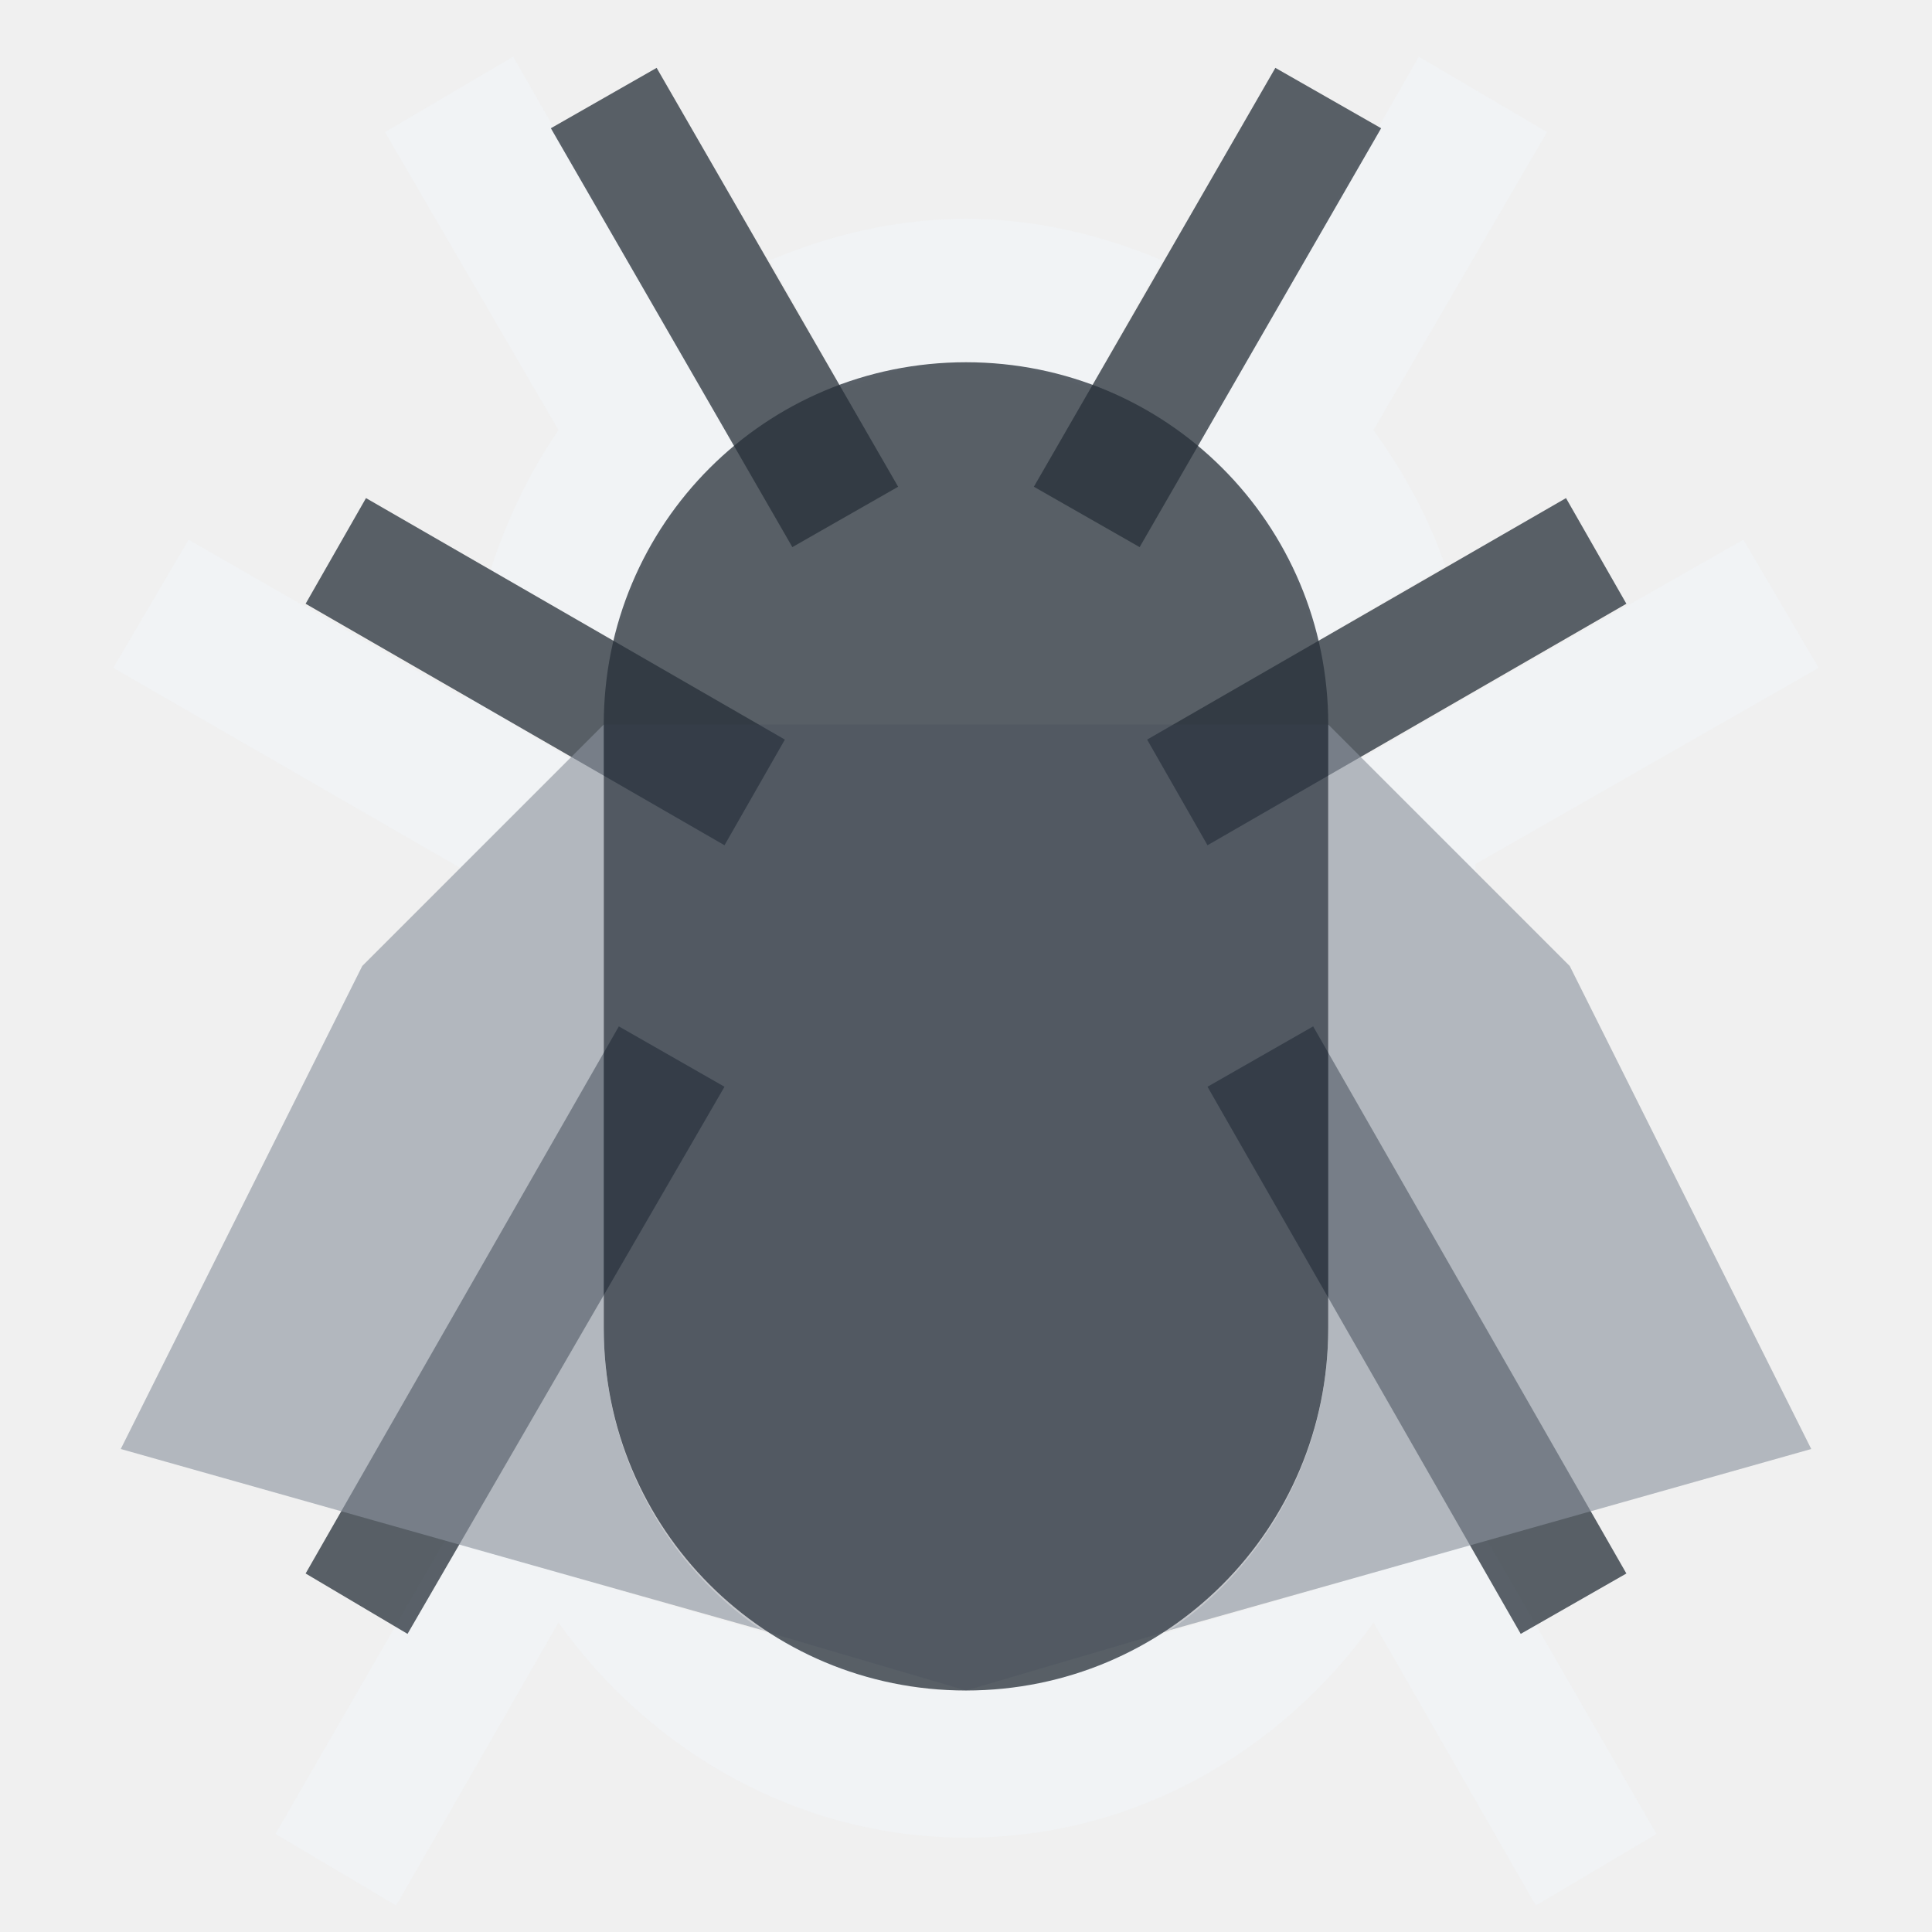
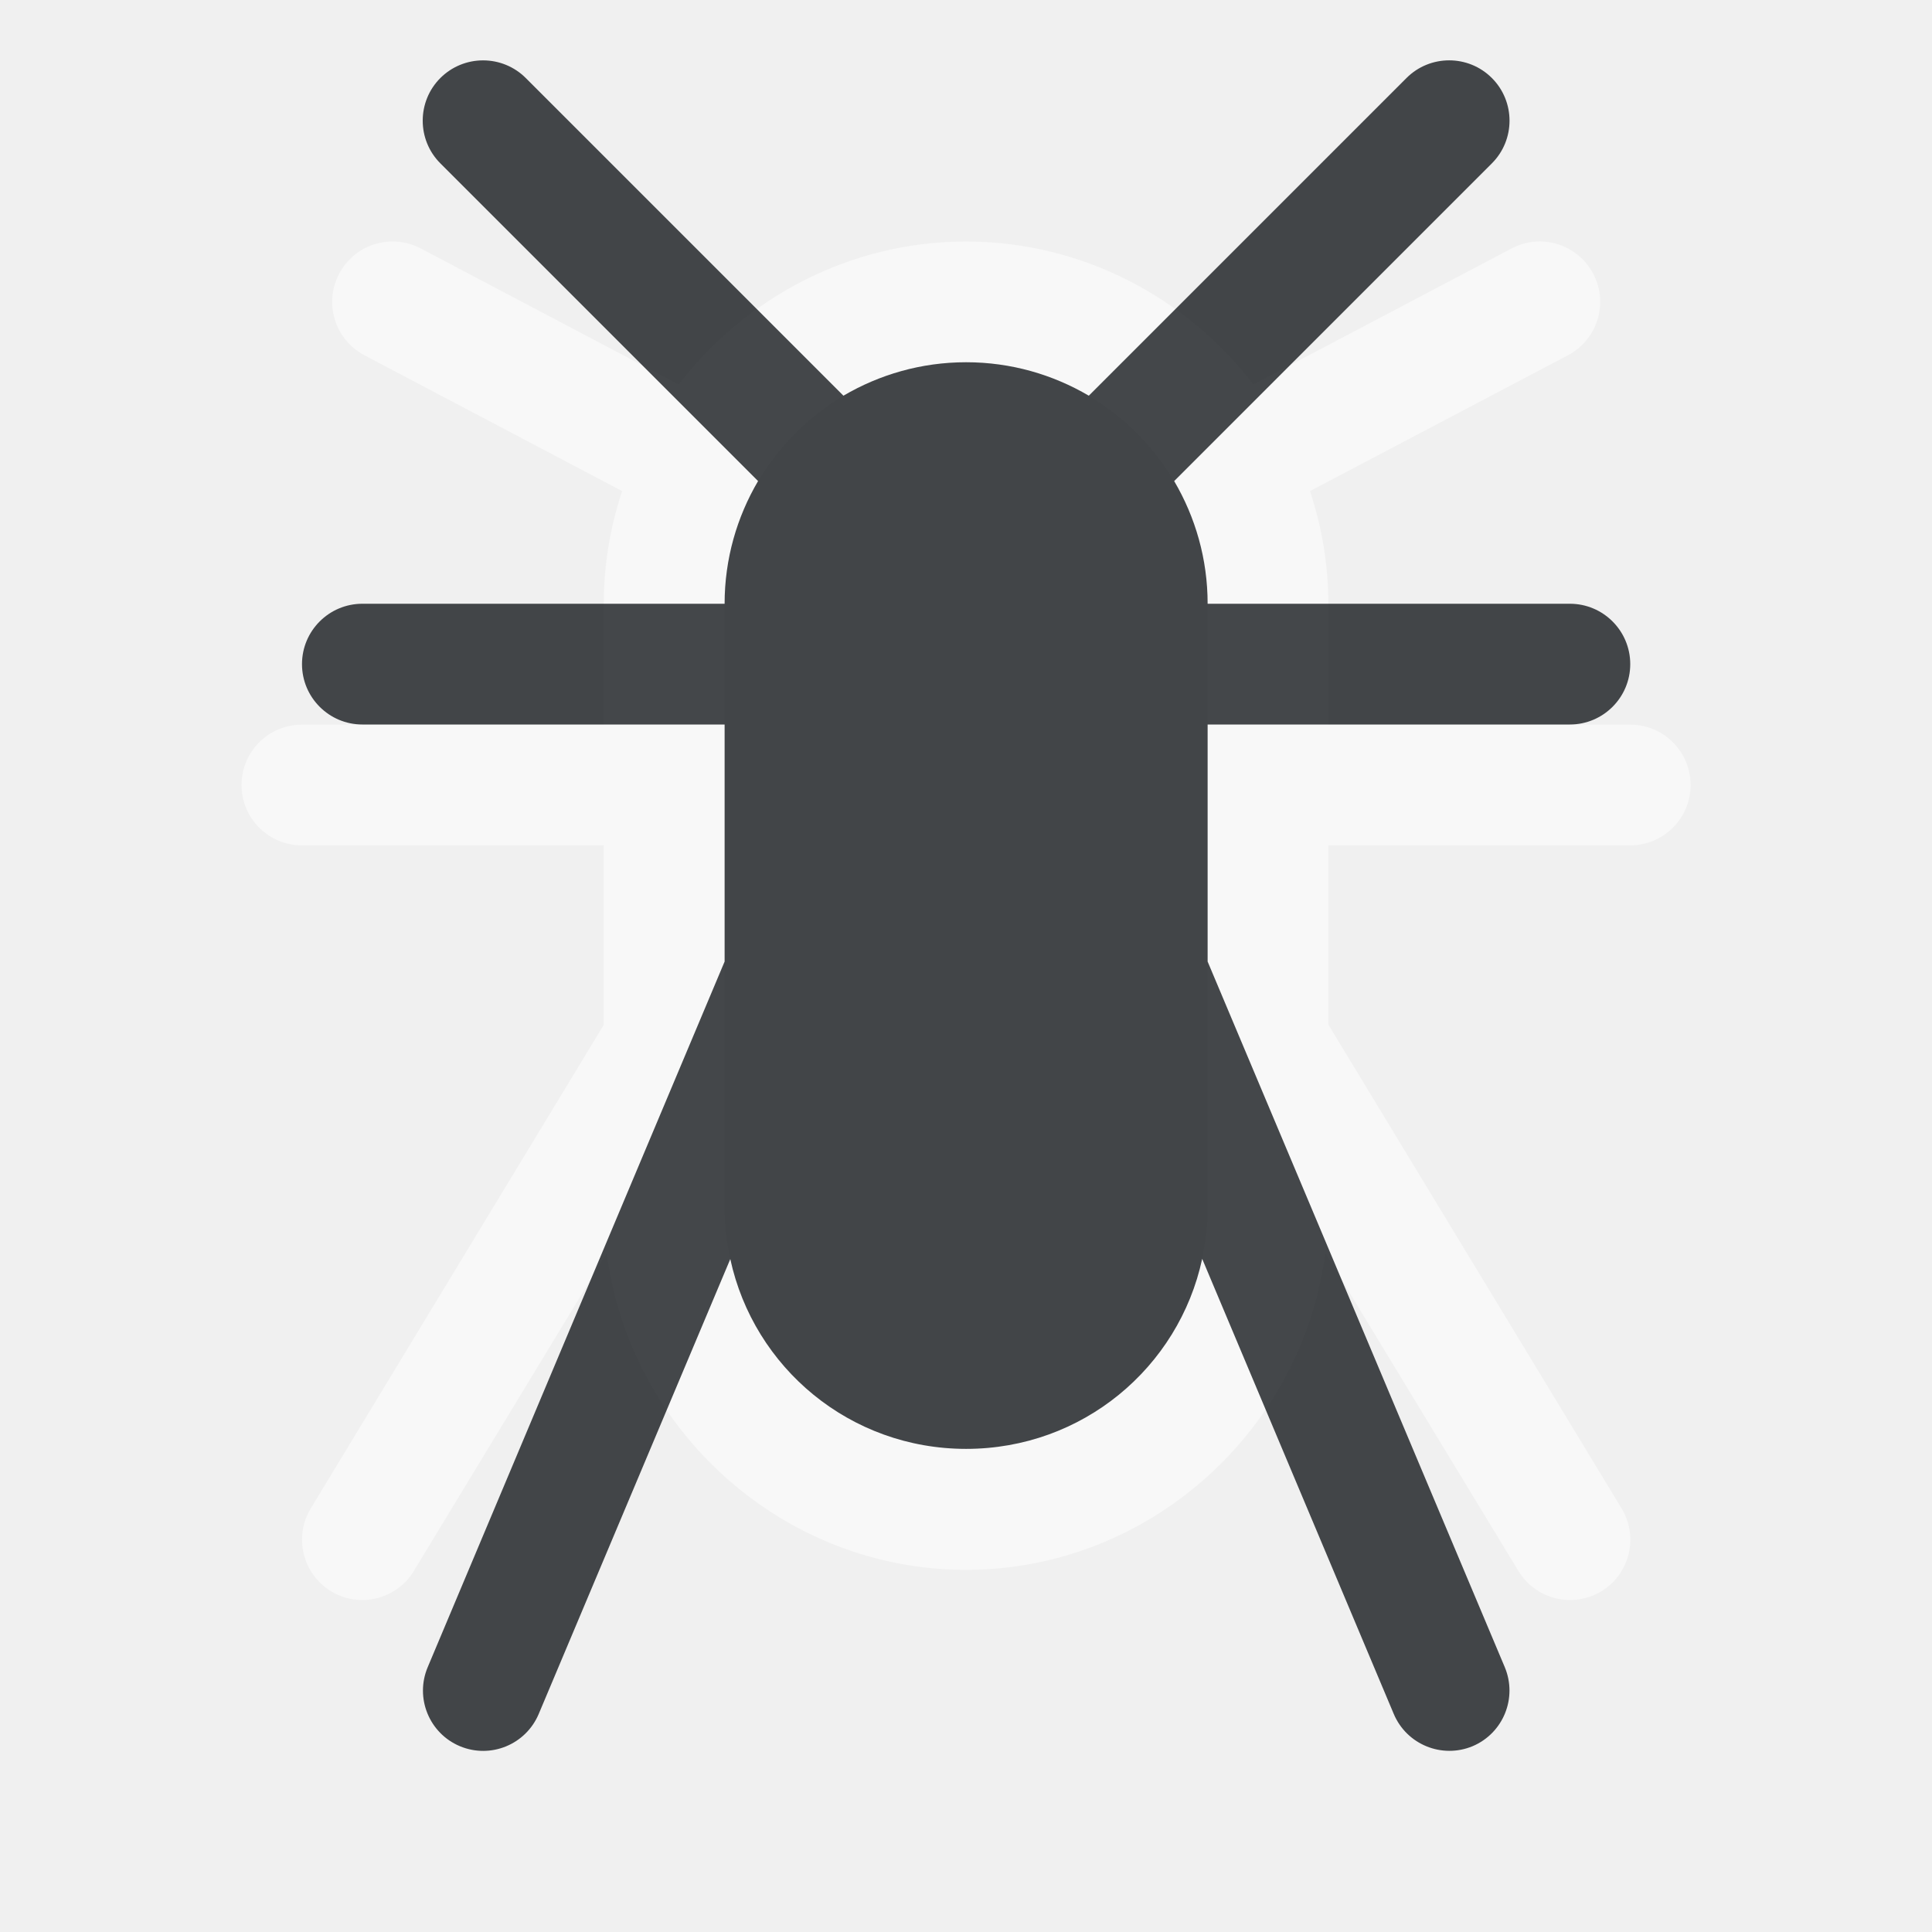
- <svg xmlns="http://www.w3.org/2000/svg" xmlns:xlink="http://www.w3.org/1999/xlink" width="16" height="16" id="svg27665" version="1.1">
-   <defs id="defs27667">
-     <linearGradient xlink:href="#linearGradient7209-1" id="linearGradient3091" gradientUnits="userSpaceOnUse" x1="-3195.642" y1="493.84" x2="-3195.642" y2="36.123" />
-     <linearGradient id="linearGradient7209-1">
-       <stop id="stop7211-8" offset="0" style="stop-color:#6e6e6e;stop-opacity:0.612;" />
-       <stop id="stop7213-9" offset="1" style="stop-color:#000000;stop-opacity:0.655;" />
-     </linearGradient>
-     <linearGradient xlink:href="#linearGradient9097" id="linearGradient3093" gradientUnits="userSpaceOnUse" gradientTransform="translate(19.90065,19.90068)" x1="-3195.642" y1="493.84" x2="-3195.642" y2="36.123" />
-     <linearGradient id="linearGradient9097">
-       <stop style="stop-color:#ffffff;stop-opacity:0.616;" offset="0" id="stop9099" />
-       <stop style="stop-color:#ffffff;stop-opacity:1;" offset="1" id="stop9101" />
-     </linearGradient>
-     <linearGradient xlink:href="#linearGradient7251" id="linearGradient3095" gradientUnits="userSpaceOnUse" x1="-3673.257" y1="513.741" x2="-3673.257" y2="36.125" />
-     <linearGradient id="linearGradient7251">
-       <stop style="stop-color:#000000;stop-opacity:0.396;" offset="0" id="stop7253" />
-       <stop style="stop-color:#000000;stop-opacity:0.282;" offset="1" id="stop7255" />
-     </linearGradient>
+ <svg xmlns="http://www.w3.org/2000/svg" width="16" height="16" version="1.1" xml:space="preserve">
+   <defs>
+     <style id="current-color-scheme" type="text/css">.ColorScheme-Text {color:#090d11;}.ColorScheme-Background{color:#ffffff;}</style>
  </defs>
-   <g id="layer1" transform="translate(3364.417,-2100.719)">
-     <g transform="matrix(0.02512477,0,0,0.02512477,-3276.127,2141.811)" id="16">
-       <rect y="-43.479" x="-3514.055" height="636.822" width="636.822" id="rect3044" style="opacity:0.001;fill:#ffffff;fill-opacity:1;fill-rule:nonzero;stroke:none" />
-       <g transform="matrix(0.02512477,0,0,0.02512477,-9310.326,4998.971)" id="use3046">
-         <path style="font-size:medium;font-style:normal;font-variant:normal;font-weight:normal;font-stretch:normal;text-indent:0;text-align:start;text-decoration:none;line-height:normal;letter-spacing:normal;word-spacing:normal;text-transform:none;direction:ltr;block-progression:tb;writing-mode:lr-tb;text-anchor:start;baseline-shift:baseline;color:#000000;fill:url(#linearGradient3091);fill-opacity:1;stroke:none;stroke-width:2;marker:none;visibility:visible;display:inline;overflow:visible;enable-background:accumulate;font-family:Sans;-inkscape-font-specification:Sans" d="m -3394.65,36.124 159.205,159.205 0,-79.603 39.801,0 c 88.398,0 159.205,70.807 159.205,159.205 0,37.071 -12.602,71.301 -33.582,98.26 l 55.971,55.971 c 35.478,-41.699 57.214,-95.478 57.214,-154.23 0,-131.419 -107.389,-238.808 -238.808,-238.808 l -199.007,0 z m 17.413,84.578 c -35.478,41.699 -57.215,95.478 -57.215,154.23 0,131.419 107.39,238.808 238.808,238.808 l 199.007,0 -159.206,-159.205 0,79.603 -39.801,0 c -88.398,0 -159.206,-70.807 -159.206,-159.205 0,-37.071 12.602,-71.301 33.582,-98.26 l -55.971,-55.971 z" id="path3085" />
-         <path style="font-size:medium;font-style:normal;font-variant:normal;font-weight:normal;font-stretch:normal;text-indent:0;text-align:start;text-decoration:none;line-height:normal;letter-spacing:normal;word-spacing:normal;text-transform:none;direction:ltr;block-progression:tb;writing-mode:lr-tb;text-anchor:start;baseline-shift:baseline;color:#000000;fill:url(#linearGradient3093);fill-opacity:1;stroke:none;stroke-width:2;marker:none;visibility:visible;display:inline;overflow:visible;enable-background:accumulate;font-family:Sans;-inkscape-font-specification:Sans" d="m -3235.441,115.726 0,79.603 19.901,19.901 0,-79.603 39.801,0 c 38.995,0 74.41,14.325 101.991,37.314 -29.125,-34.942 -72.488,-57.214 -121.892,-57.214 l -39.801,0 z m 217.664,1.244 c 37.536,42.217 60.946,97.325 60.946,157.962 0,58.752 -21.737,112.532 -57.214,154.23 l 19.901,19.901 c 35.478,-41.699 57.215,-95.478 57.215,-154.23 0,-70.782 -31.565,-134.046 -80.847,-177.862 z m -303.485,59.702 c -20.981,26.959 -33.582,61.188 -33.582,98.26 0,49.403 22.272,92.766 57.215,121.892 -22.989,-27.581 -37.314,-62.996 -37.314,-101.991 0,-37.071 12.602,-71.301 33.582,-98.26 l -19.901,-19.901 z m -32.339,276.122 c 43.816,49.281 107.08,80.847 177.862,80.847 l 199.007,0 -19.901,-19.901 -199.007,0 c -60.636,0 -115.745,-23.41 -157.962,-60.946 z" id="path3087" />
-         <path style="font-size:medium;font-style:normal;font-variant:normal;font-weight:normal;font-stretch:normal;text-indent:0;text-align:start;text-decoration:none;line-height:normal;letter-spacing:normal;word-spacing:normal;text-transform:none;direction:ltr;block-progression:tb;writing-mode:lr-tb;text-anchor:start;baseline-shift:baseline;color:#000000;fill:url(#linearGradient3095);fill-opacity:1;stroke:none;stroke-width:2;marker:none;visibility:visible;display:inline;overflow:visible;enable-background:accumulate;font-family:Sans;-inkscape-font-specification:Sans" d="m -3394.65,36.124 19.901,19.901 199.007,0 c 60.636,0 115.745,23.41 157.962,60.946 -43.816,-49.281 -107.08,-80.847 -177.862,-80.847 l -199.007,0 z m 17.413,84.578 c -35.478,41.699 -57.215,95.478 -57.215,154.23 0,70.782 31.565,134.046 80.847,177.862 -37.536,-42.217 -60.946,-97.325 -60.946,-157.962 0,-58.752 21.737,-112.532 57.215,-154.23 l -19.901,-19.901 z m 303.485,52.239 c 22.989,27.581 37.314,62.996 37.314,101.991 0,37.071 -12.602,71.301 -33.582,98.26 l 19.901,19.901 c 20.981,-26.959 33.582,-61.188 33.582,-98.26 0,-49.403 -22.272,-92.766 -57.214,-121.892 z m -82.09,181.594 0,79.603 -39.801,0 c -38.995,0 -74.41,-14.325 -101.991,-37.314 29.125,34.942 72.488,57.214 121.892,57.214 l 39.801,0 0,-79.603 -19.901,-19.901 z" id="path3089" />
-       </g>
-     </g>
-     <path style="font-size:medium;font-style:normal;font-variant:normal;font-weight:normal;font-stretch:normal;text-indent:0;text-align:start;text-decoration:none;line-height:normal;letter-spacing:normal;word-spacing:normal;text-transform:none;direction:ltr;block-progression:tb;writing-mode:lr-tb;text-anchor:start;baseline-shift:baseline;color:#000000;fill:#f1f3f5;fill-opacity:0.903;fill-rule:nonzero;stroke:none;stroke-width:2;marker:none;visibility:visible;display:inline;overflow:visible;enable-background:accumulate;font-family:Sans;-inkscape-font-specification:Sans" d="M 4.25 0.469 L 3.188 1.094 L 4.625 3.562 C 4.385 3.91 4.198 4.304 4.062 4.719 L 5.094 5.312 C 5.133 5.151 5.185 4.994 5.25 4.844 C 5.268 4.801 5.293 4.761 5.312 4.719 C 5.502 4.323 5.759 3.964 6.094 3.688 L 5.5 2.656 L 4.25 0.469 z M 11.75 0.469 L 10.5 2.656 L 9.906 3.688 C 10.241 3.964 10.498 4.323 10.688 4.719 C 10.777 4.908 10.857 5.105 10.906 5.312 L 11.969 4.688 C 11.83 4.279 11.622 3.905 11.375 3.562 L 12.812 1.094 L 11.75 0.469 z M 8 1.812 C 7.423 1.812 6.876 1.944 6.375 2.156 L 6.969 3.219 C 7.296 3.097 7.63 3 8 3 C 8.185 3 8.361 3.023 8.531 3.062 C 8.706 3.095 8.869 3.159 9.031 3.219 L 9.625 2.156 C 9.121 1.944 8.576 1.812 8 1.812 z M 1.562 4.469 L 0.938 5.531 L 3.812 7.188 L 4.719 6.281 L 3.844 5.75 C 3.843 5.76 3.844 5.771 3.844 5.781 L 1.562 4.469 z M 14.438 4.469 L 12.188 5.75 L 11.281 6.281 L 12.219 7.219 L 12.219 7.156 L 15.062 5.531 L 14.438 4.469 z M 3.688 12.75 L 2.281 15.188 L 3.281 15.781 L 4.625 13.438 C 5.383 14.5 6.608 15.219 8 15.219 C 9.396 15.219 10.613 14.506 11.375 13.438 L 12.719 15.781 L 13.719 15.188 L 12.312 12.75 L 9.625 13.531 L 9.594 13.531 C 9.294 13.719 8.953 13.864 8.594 13.938 L 8.562 13.938 C 8.376 13.973 8.197 14 8 14 C 7.848 14 7.709 13.99 7.562 13.969 C 7.309 13.931 7.071 13.848 6.844 13.75 C 6.814 13.737 6.78 13.732 6.75 13.719 C 6.632 13.664 6.516 13.599 6.406 13.531 L 6.375 13.531 L 3.688 12.75 z " transform="translate(-3364.417,2100.719)" id="rect3009" />
-     <path style="color:#000000;fill:#27303a;fill-opacity:0.753;fill-rule:nonzero;stroke:none;stroke-width:1;marker:none;visibility:visible;display:inline;overflow:visible;enable-background:accumulate" d="M 8 3 C 6.338 3 5 4.338 5 6 L 5 11 C 5 12.662 6.338 14 8 14 C 9.662 14 11 12.662 11 11 L 11 6 C 11 4.338 9.662 3 8 3 z " transform="translate(-3364.417,2100.719)" id="rect3910" />
-     <path style="color:#000000;fill:#27303a;fill-opacity:0.753;fill-rule:nonzero;stroke:none;stroke-width:1;marker:none;visibility:visible;display:inline;overflow:visible;enable-background:accumulate" d="M 5.438 0.562 L 4.562 1.062 L 6.562 4.531 L 7.438 4.031 L 5.438 0.562 z M 10.562 0.562 L 8.562 4.031 L 9.438 4.531 L 11.438 1.062 L 10.562 0.562 z M 3.031 4.125 L 2.531 5 L 6 7 L 6.5 6.125 L 3.031 4.125 z M 12.969 4.125 L 9.5 6.125 L 10 7 L 13.469 5 L 12.969 4.125 z M 5.125 8.5 L 2.531 13.031 L 3.375 13.531 L 6 9 L 5.125 8.5 z M 10.875 8.5 L 10 9 L 12.594 13.531 L 13.469 13.031 L 10.875 8.5 z " transform="translate(-3364.417,2100.719)" id="rect3845" />
-     <path style="color:#000000;fill:#8a929e;fill-opacity:0.609;fill-rule:nonzero;stroke:none;stroke-width:1;marker:none;visibility:visible;display:inline;overflow:visible;enable-background:accumulate" d="m -3359.417,2106.719 -2,2 -2,4 5.312,1.5 c -0.798,-0.538 -1.312,-1.461 -1.312,-2.5 l 0,-5 z m 6,0 0,5 c 0,1.039 -0.515,1.962 -1.312,2.5 l 5.312,-1.5 -2,-4 -2,-2 z" id="path3908" />
-     <path style="color:#000000;fill:#404957;fill-opacity:0.231;fill-rule:nonzero;stroke:none;stroke-width:1;marker:none;visibility:visible;display:inline;overflow:visible;enable-background:accumulate" d="M 5 6 L 5 11 C 5 12.039 5.515 12.962 6.312 13.5 L 6.406 13.531 L 8 14 L 9.594 13.531 C 9.621 13.514 9.661 13.518 9.688 13.5 C 10.485 12.962 11 12.039 11 11 L 11 6 L 8 6 L 5 6 z " transform="translate(-3364.417,2100.719)" id="path3913" />
-   </g>
+   <path id="h" class="ColorScheme-Background" d="m8 2c-0.964 0-1.828 0.467-2.379 1.184l-2.137-1.127c-0.117-0.062-0.254-0.074-0.381-0.035-0.127 0.039-0.233 0.128-0.295 0.246-0.128 0.244-0.034 0.545 0.209 0.674l2.135 1.125c-0.098 0.295-0.152 0.608-0.152 0.934v1h-2.5c-0.276 0-0.5 0.224-0.5 0.5s0.224 0.5 0.5 0.5h2.5v1.486l-2.426 4.004c-0.144 0.236-0.068 0.544 0.168 0.688 0.236 0.142 0.542 0.067 0.685-0.168l1.598-2.635c0.188 1.47 1.457 2.625 2.975 2.625 1.518 0 2.788-1.156 2.975-2.627l1.6 2.637c0.143 0.235 0.45 0.31 0.686 0.168 0.236-0.143 0.312-0.451 0.168-0.688l-2.428-4.006v-1.484h2.5c0.276 0 0.5-0.224 0.5-0.5s-0.224-0.5-0.5-0.5h-2.5v-1c0-0.326-0.054-0.639-0.152-0.934l2.137-1.125c0.243-0.129 0.337-0.43 0.209-0.674-0.128-0.245-0.431-0.34-0.676-0.211l-2.139 1.127c-0.55-0.717-1.415-1.184-2.379-1.184zm0 1c0.073 0 0.145 0 0.217 0.012 0.071 0.01 0.142 0.02 0.211 0.035 0.066 0.014 0.129 0.032 0.191 0.053 0.014 0 0.029 0.01 0.043 0.014 0.055 0.019 0.109 0.041 0.162 0.064 0.062 0.028 0.123 0.06 0.182 0.094 0.06 0.035 0.116 0.073 0.172 0.113 0.055 0.04 0.108 0.082 0.158 0.127 0.051 0.045 0.099 0.094 0.145 0.145 0.272 0.3 0.456 0.682 0.506 1.107 0.01 0.076 0.014 0.154 0.014 0.232v5c0 0.069 0 0.138-0.01 0.205-0.01 0.067-0.018 0.134-0.031 0.199-0.013 0.065-0.029 0.129-0.049 0.191-0.194 0.627-0.688 1.12-1.315 1.315-0.063 0.019-0.126 0.035-0.191 0.049-0.065 0.013-0.132 0.024-0.199 0.031-0.067 0.01-0.136 0.01-0.205 0.01-0.069 0-0.138 0-0.205-0.01-0.067-0.01-0.134-0.018-0.199-0.031-0.065-0.013-0.129-0.029-0.191-0.049-0.627-0.194-1.12-0.688-1.315-1.315-0.019-0.063-0.035-0.126-0.049-0.191-0.013-0.065-0.024-0.132-0.031-0.199-0.01-0.067-0.01-0.136-0.01-0.205v-5c0-0.079 0-0.156 0.014-0.232 1e-4 0-2e-4 0 0 0 0.05-0.425 0.234-0.807 0.506-1.107 0.046-0.05 0.094-0.099 0.145-0.145 0.05-0.045 0.103-0.087 0.158-0.127 0.055-0.041 0.112-0.079 0.172-0.113 0.059-0.034 0.119-0.066 0.182-0.094 0.053-0.024 0.107-0.045 0.162-0.064 0.014-0.01 0.029-0.01 0.043-0.014 0.063-0.02 0.126-0.039 0.191-0.053 0.069-0.015 0.139-0.028 0.211-0.035 0.071-0.01 0.143-0.012 0.217-0.012z" style="fill-opacity:.5;fill:currentColor" />
+   <path id="f" class="ColorScheme-Text" d="m4 0.5c-0.133 0-0.26 0.053-0.353 0.146-0.195 0.195-0.195 0.512 0 0.707l2.631 2.631c-0.175 0.298-0.277 0.644-0.277 1.016h-3c-0.276 0-0.5 0.224-0.5 0.5s0.224 0.5 0.5 0.5h3v1.963l-2.459 5.844c-0.107 0.254 0.012 0.547 0.266 0.654 0.255 0.107 0.547-0.013 0.654-0.268l1.586-3.766c0.195 0.901 0.992 1.572 1.953 1.572 0.962 0 1.761-0.672 1.955-1.574l1.586 3.768c0.107 0.255 0.4 0.374 0.654 0.268 0.254-0.108 0.372-0.4 0.266-0.654l-2.461-5.844v-1.963h3c0.276 0 0.5-0.224 0.5-0.5s-0.224-0.5-0.5-0.5h-3c0-0.372-0.102-0.718-0.277-1.016l2.631-2.631c0.195-0.195 0.195-0.512 0-0.707s-0.512-0.195-0.707 0l-2.631 2.631c-0.298-0.175-0.644-0.277-1.016-0.277s-0.718 0.102-1.016 0.277l-2.631-2.631c-0.094-0.094-0.221-0.146-0.353-0.146z" style="fill-opacity:.75;fill:currentColor" />
</svg>
